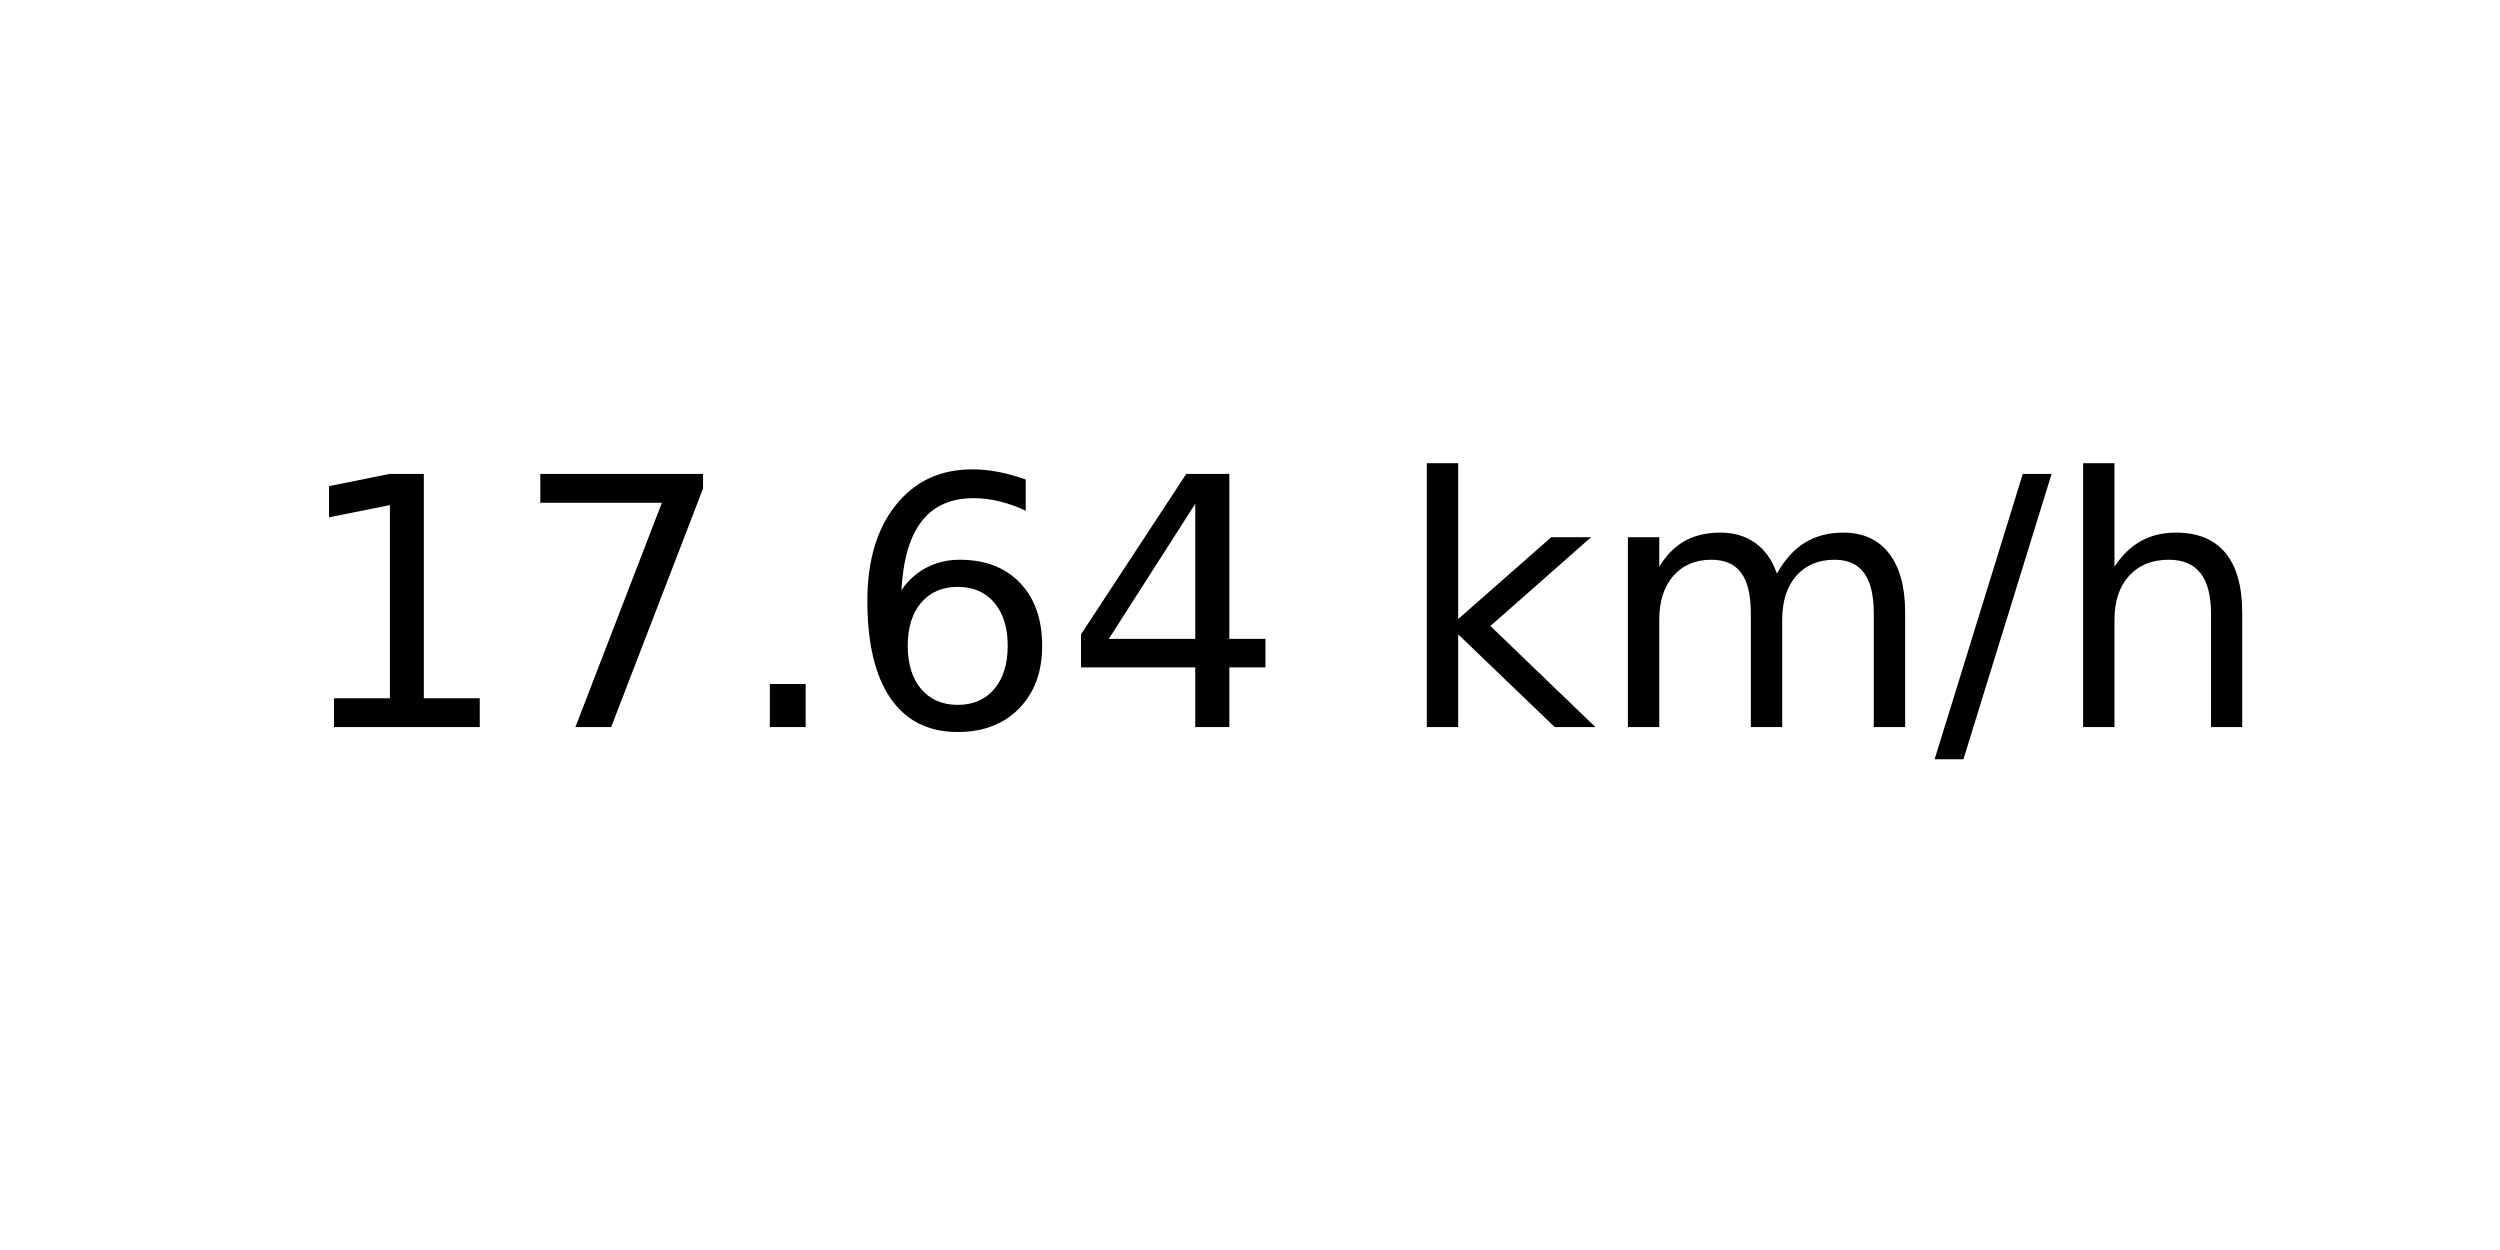
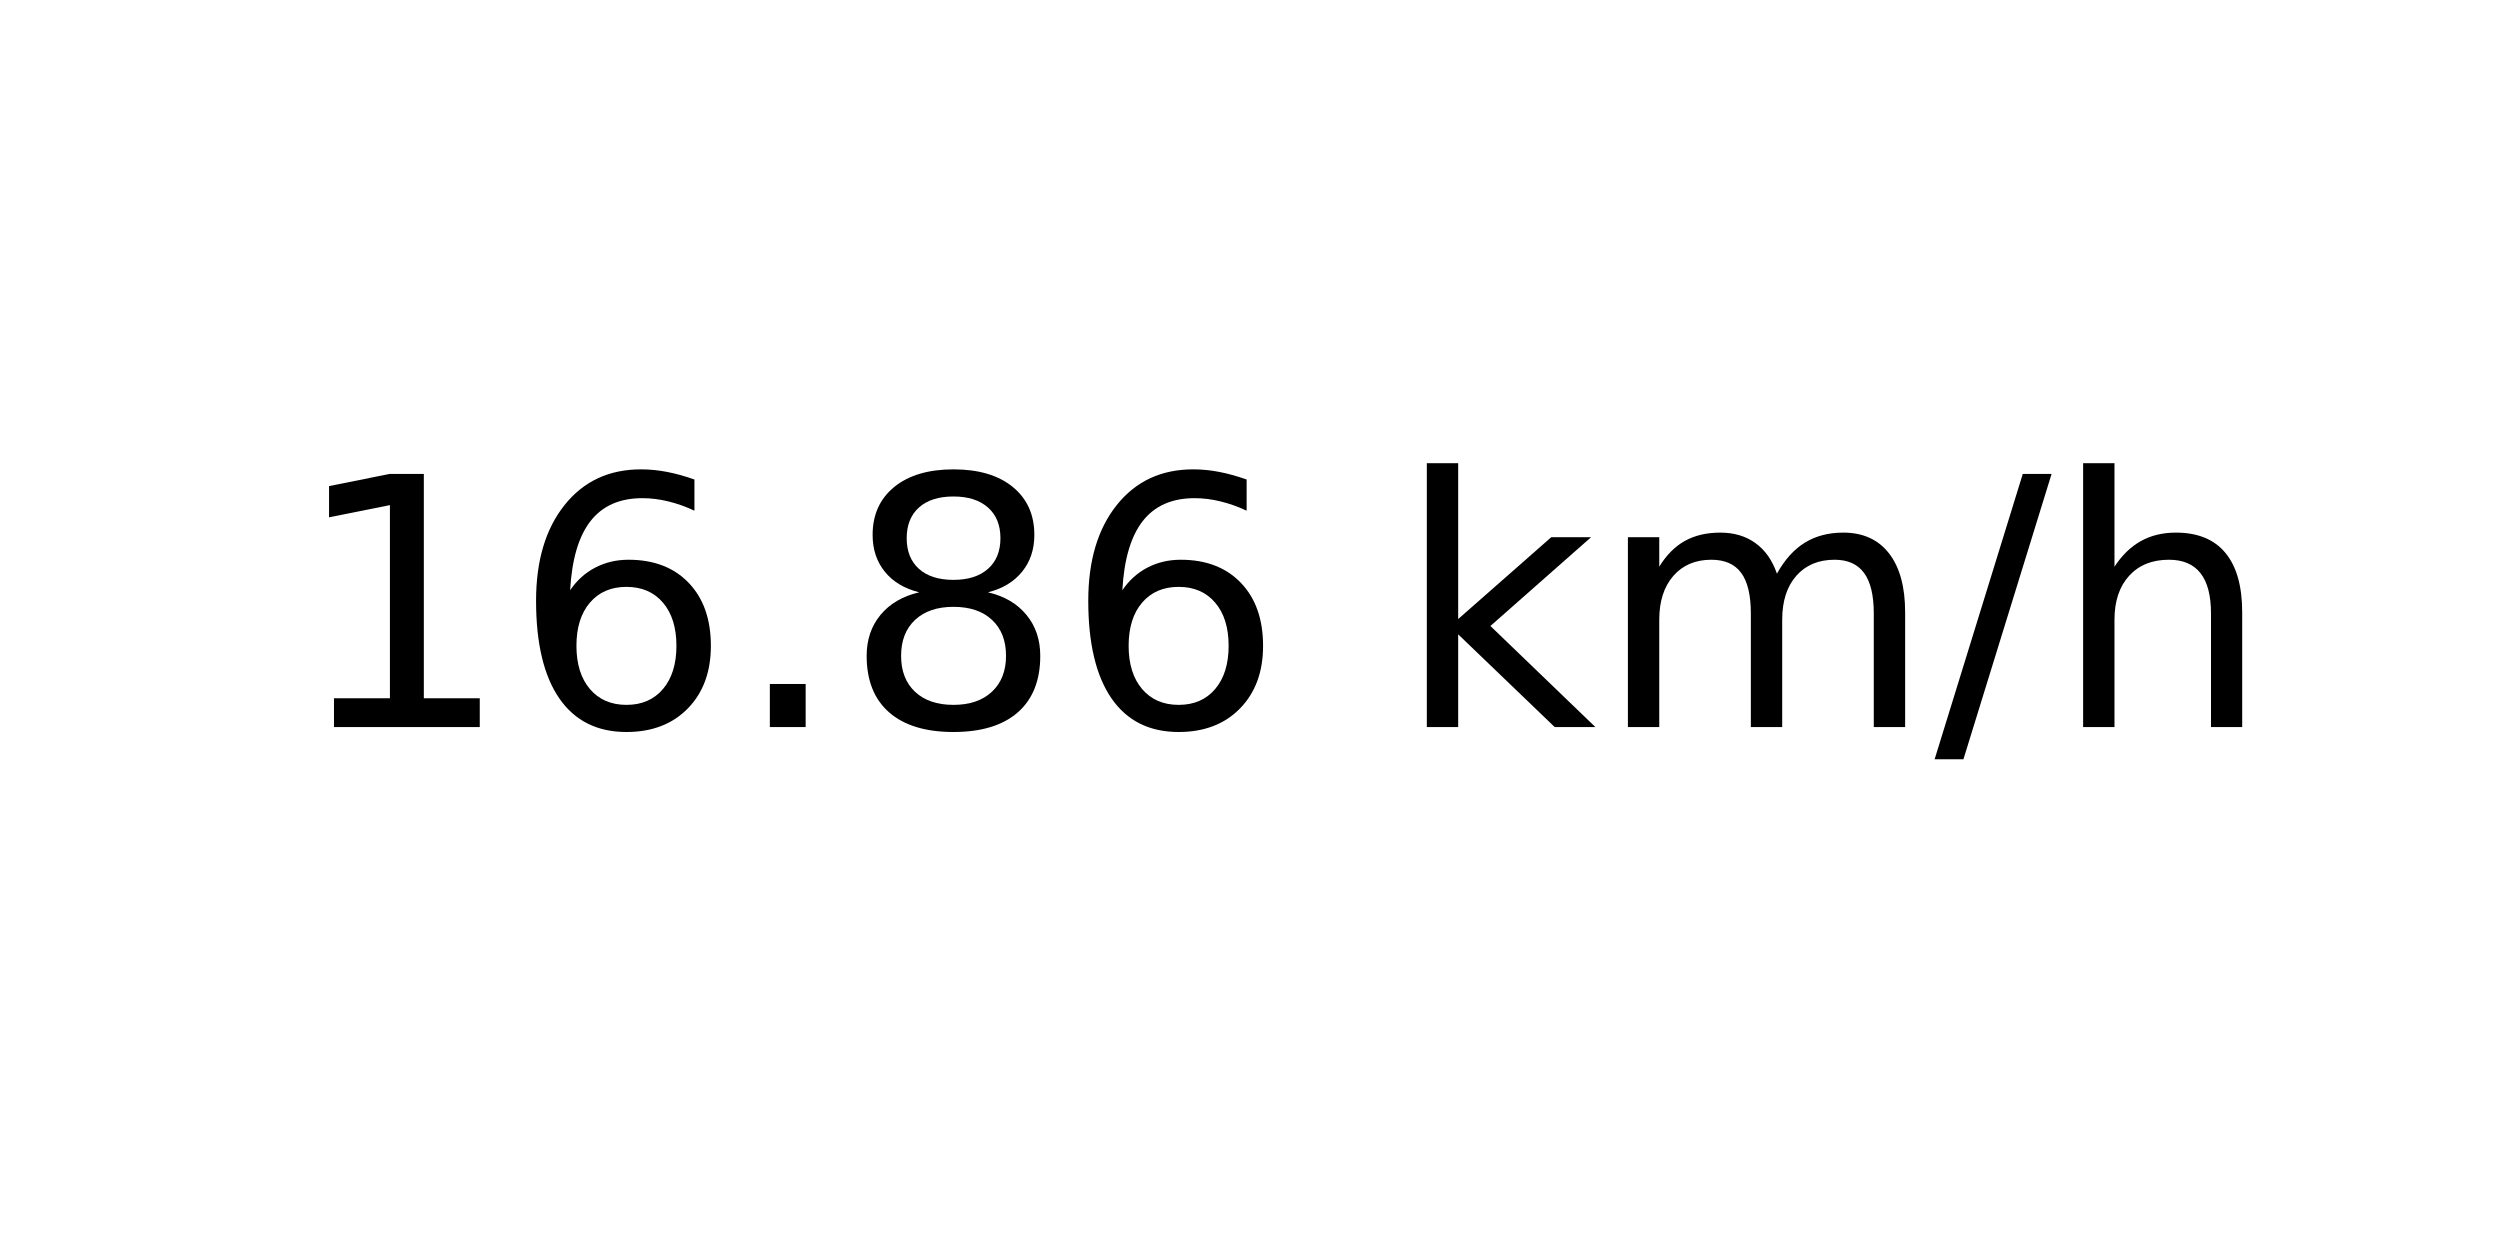
<svg xmlns="http://www.w3.org/2000/svg" xmlns:xlink="http://www.w3.org/1999/xlink" width="72pt" height="36pt" viewBox="0 0 72 36" version="1.1">
  <defs>
    <style type="text/css">*{stroke-linejoin: round; stroke-linecap: butt}</style>
  </defs>
  <g id="figure_1">
    <g id="axes_1">
      <g id="text_1">
        <g transform="translate(8.378125 20.93937) scale(0.1 -0.1)">
          <defs>
            <path id="DejaVuSans-31" d="M 794 531  L 1825 531  L 1825 4091  L 703 3866  L 703 4441  L 1819 4666  L 2450 4666  L 2450 531  L 3481 531  L 3481 0  L 794 0  L 794 531  z " transform="scale(0.015625)" />
-             <path id="DejaVuSans-37" d="M 525 4666  L 3525 4666  L 3525 4397  L 1831 0  L 1172 0  L 2766 4134  L 525 4134  L 525 4666  z " transform="scale(0.015625)" />
+             <path id="DejaVuSans-36" d="M 2113 2584  Q 1688 2584 1439 2293  Q 1191 2003 1191 1497  Q 1191 994 1439 701  Q 1688 409 2113 409  Q 2538 409 2786 701  Q 3034 994 3034 1497  Q 3034 2003 2786 2293  Q 2538 2584 2113 2584  z M 3366 4563  L 3366 3988  Q 3128 4100 2886 4159  Q 2644 4219 2406 4219  Q 1781 4219 1451 3797  Q 1122 3375 1075 2522  Q 1259 2794 1537 2939  Q 1816 3084 2150 3084  Q 2853 3084 3261 2657  Q 3669 2231 3669 1497  Q 3669 778 3244 343  Q 2819 -91 2113 -91  Q 1303 -91 875 529  Q 447 1150 447 2328  Q 447 3434 972 4092  Q 1497 4750 2381 4750  Q 2619 4750 2861 4703  Q 3103 4656 3366 4563  z " transform="scale(0.015625)" />
            <path id="DejaVuSans-2e" d="M 684 794  L 1344 794  L 1344 0  L 684 0  L 684 794  z " transform="scale(0.015625)" />
-             <path id="DejaVuSans-36" d="M 2113 2584  Q 1688 2584 1439 2293  Q 1191 2003 1191 1497  Q 1191 994 1439 701  Q 1688 409 2113 409  Q 2538 409 2786 701  Q 3034 994 3034 1497  Q 3034 2003 2786 2293  Q 2538 2584 2113 2584  z M 3366 4563  L 3366 3988  Q 3128 4100 2886 4159  Q 2644 4219 2406 4219  Q 1781 4219 1451 3797  Q 1122 3375 1075 2522  Q 1259 2794 1537 2939  Q 1816 3084 2150 3084  Q 2853 3084 3261 2657  Q 3669 2231 3669 1497  Q 3669 778 3244 343  Q 2819 -91 2113 -91  Q 1303 -91 875 529  Q 447 1150 447 2328  Q 447 3434 972 4092  Q 1497 4750 2381 4750  Q 2619 4750 2861 4703  Q 3103 4656 3366 4563  z " transform="scale(0.015625)" />
-             <path id="DejaVuSans-34" d="M 2419 4116  L 825 1625  L 2419 1625  L 2419 4116  z M 2253 4666  L 3047 4666  L 3047 1625  L 3713 1625  L 3713 1100  L 3047 1100  L 3047 0  L 2419 0  L 2419 1100  L 313 1100  L 313 1709  L 2253 4666  z " transform="scale(0.015625)" />
+             <path id="DejaVuSans-38" d="M 2034 2216  Q 1584 2216 1326 1975  Q 1069 1734 1069 1313  Q 1069 891 1326 650  Q 1584 409 2034 409  Q 2484 409 2743 651  Q 3003 894 3003 1313  Q 3003 1734 2745 1975  Q 2488 2216 2034 2216  z M 1403 2484  Q 997 2584 770 2862  Q 544 3141 544 3541  Q 544 4100 942 4425  Q 1341 4750 2034 4750  Q 2731 4750 3128 4425  Q 3525 4100 3525 3541  Q 3525 3141 3298 2862  Q 3072 2584 2669 2484  Q 3125 2378 3379 2068  Q 3634 1759 3634 1313  Q 3634 634 3220 271  Q 2806 -91 2034 -91  Q 1263 -91 848 271  Q 434 634 434 1313  Q 434 1759 690 2068  Q 947 2378 1403 2484  z M 1172 3481  Q 1172 3119 1398 2916  Q 1625 2713 2034 2713  Q 2441 2713 2670 2916  Q 2900 3119 2900 3481  Q 2900 3844 2670 4047  Q 2441 4250 2034 4250  Q 1625 4250 1398 4047  Q 1172 3844 1172 3481  z " transform="scale(0.015625)" />
            <path id="DejaVuSans-20" transform="scale(0.015625)" />
            <path id="DejaVuSans-6b" d="M 581 4863  L 1159 4863  L 1159 1991  L 2875 3500  L 3609 3500  L 1753 1863  L 3688 0  L 2938 0  L 1159 1709  L 1159 0  L 581 0  L 581 4863  z " transform="scale(0.015625)" />
            <path id="DejaVuSans-6d" d="M 3328 2828  Q 3544 3216 3844 3400  Q 4144 3584 4550 3584  Q 5097 3584 5394 3201  Q 5691 2819 5691 2113  L 5691 0  L 5113 0  L 5113 2094  Q 5113 2597 4934 2840  Q 4756 3084 4391 3084  Q 3944 3084 3684 2787  Q 3425 2491 3425 1978  L 3425 0  L 2847 0  L 2847 2094  Q 2847 2600 2669 2842  Q 2491 3084 2119 3084  Q 1678 3084 1418 2786  Q 1159 2488 1159 1978  L 1159 0  L 581 0  L 581 3500  L 1159 3500  L 1159 2956  Q 1356 3278 1631 3431  Q 1906 3584 2284 3584  Q 2666 3584 2933 3390  Q 3200 3197 3328 2828  z " transform="scale(0.015625)" />
            <path id="DejaVuSans-2f" d="M 1625 4666  L 2156 4666  L 531 -594  L 0 -594  L 1625 4666  z " transform="scale(0.015625)" />
            <path id="DejaVuSans-68" d="M 3513 2113  L 3513 0  L 2938 0  L 2938 2094  Q 2938 2591 2744 2837  Q 2550 3084 2163 3084  Q 1697 3084 1428 2787  Q 1159 2491 1159 1978  L 1159 0  L 581 0  L 581 4863  L 1159 4863  L 1159 2956  Q 1366 3272 1645 3428  Q 1925 3584 2291 3584  Q 2894 3584 3203 3211  Q 3513 2838 3513 2113  z " transform="scale(0.015625)" />
          </defs>
          <use xlink:href="#DejaVuSans-31" />
-           <use xlink:href="#DejaVuSans-37" x="63.623" />
+           <use xlink:href="#DejaVuSans-36" x="63.623" />
          <use xlink:href="#DejaVuSans-2e" x="127.246" />
-           <use xlink:href="#DejaVuSans-36" x="159.033" />
-           <use xlink:href="#DejaVuSans-34" x="222.656" />
+           <use xlink:href="#DejaVuSans-38" x="159.033" />
+           <use xlink:href="#DejaVuSans-36" x="222.656" />
          <use xlink:href="#DejaVuSans-20" x="286.279" />
          <use xlink:href="#DejaVuSans-6b" x="318.066" />
          <use xlink:href="#DejaVuSans-6d" x="375.977" />
          <use xlink:href="#DejaVuSans-2f" x="473.389" />
          <use xlink:href="#DejaVuSans-68" x="507.08" />
        </g>
      </g>
    </g>
  </g>
</svg>
